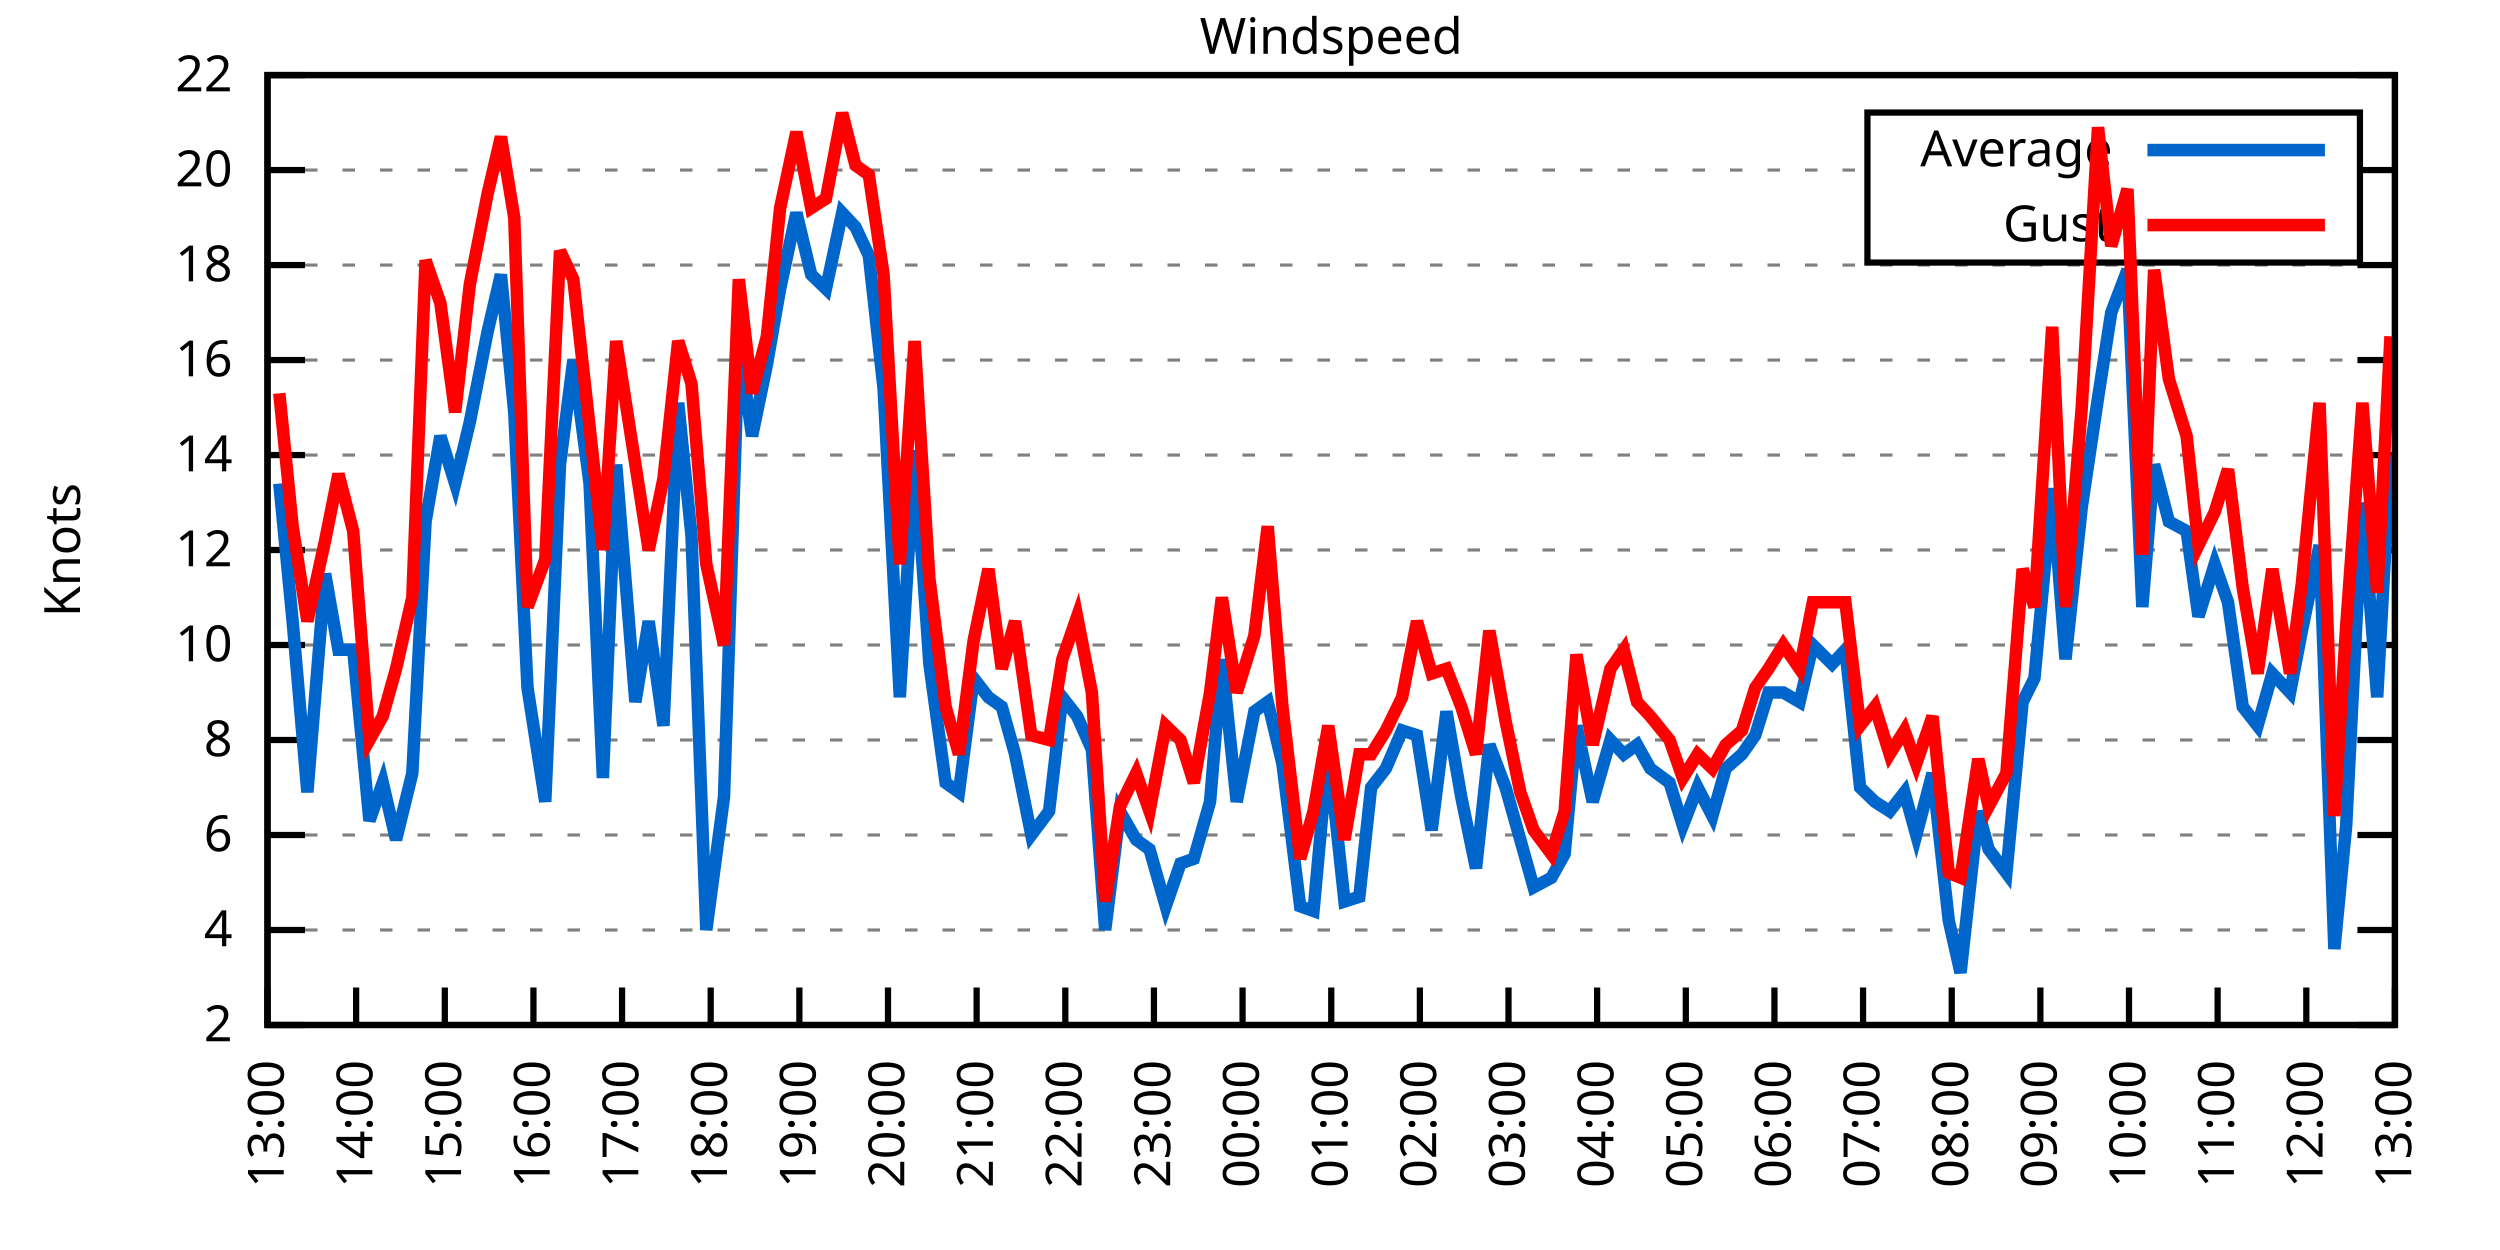
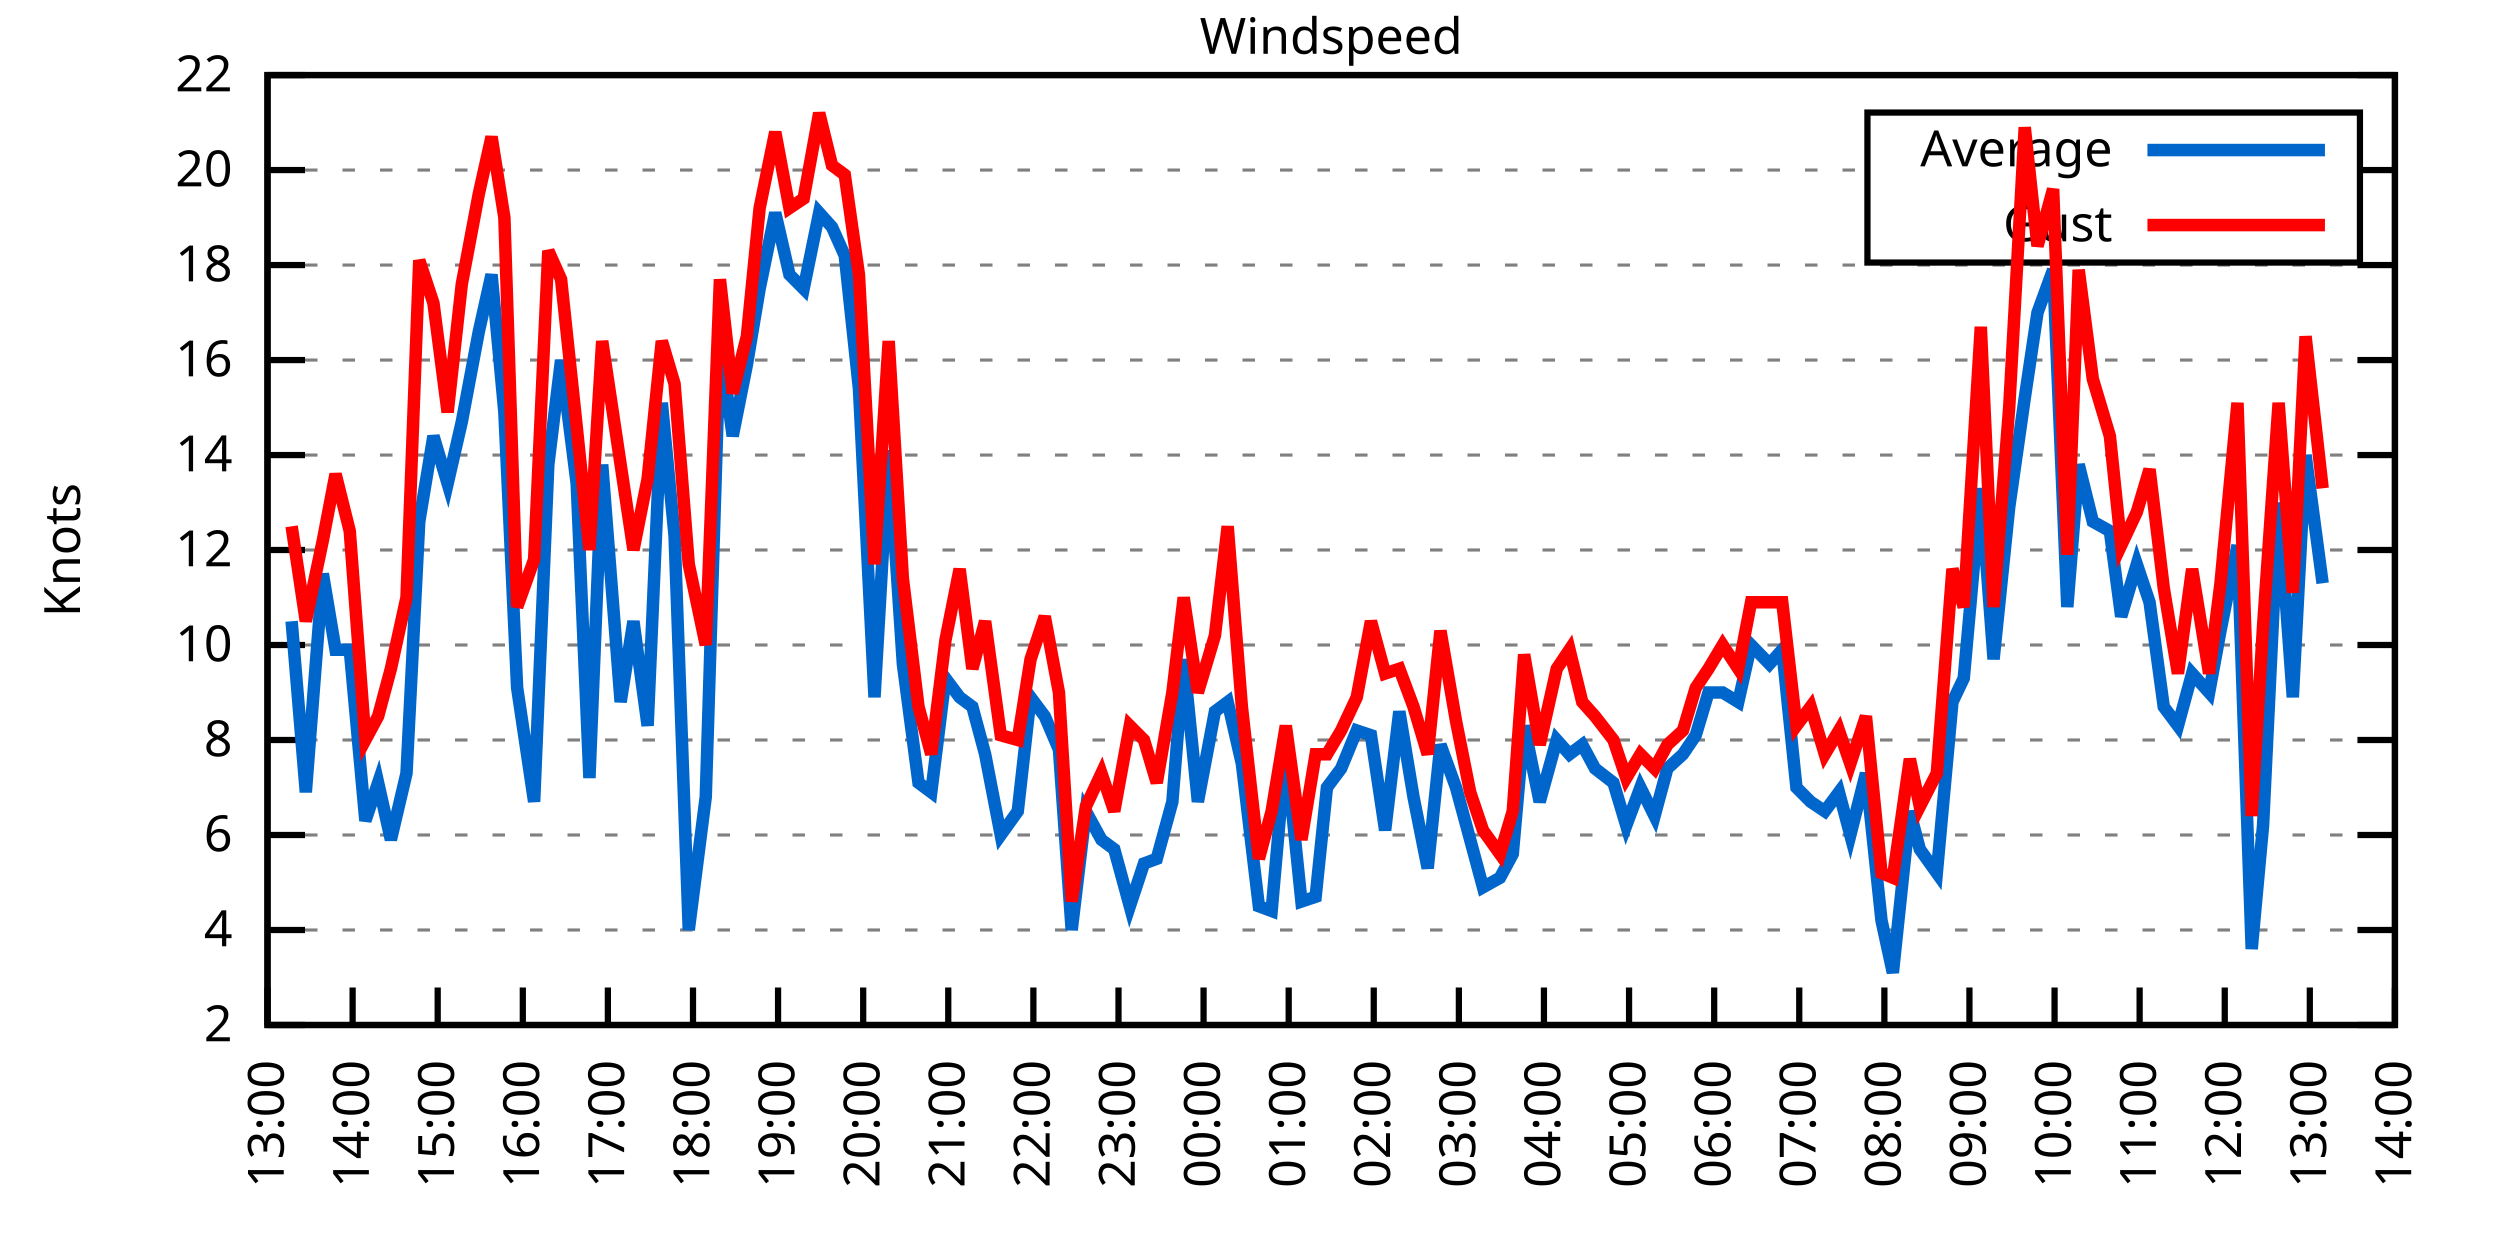
<svg xmlns="http://www.w3.org/2000/svg" xmlns:xlink="http://www.w3.org/1999/xlink" width="400" height="200" viewBox="0 0 400 200">
  <g id="gnuplot_canvas">
    <rect x="0" y="0" width="400" height="200" fill="none" />
    <defs>
      <circle id="gpDot" r="0.5" stroke-width="0.5" stroke="currentColor" />
      <path id="gpPt0" stroke-width="0.333" stroke="currentColor" d="M-1,0 h2 M0,-1 v2" />
      <path id="gpPt1" stroke-width="0.333" stroke="currentColor" d="M-1,-1 L1,1 M1,-1 L-1,1" />
      <path id="gpPt2" stroke-width="0.333" stroke="currentColor" d="M-1,0 L1,0 M0,-1 L0,1 M-1,-1 L1,1 M-1,1 L1,-1" />
      <rect id="gpPt3" stroke-width="0.333" stroke="currentColor" x="-1" y="-1" width="2" height="2" />
      <rect id="gpPt4" stroke-width="0.333" stroke="currentColor" fill="currentColor" x="-1" y="-1" width="2" height="2" />
      <circle id="gpPt5" stroke-width="0.333" stroke="currentColor" cx="0" cy="0" r="1" />
      <use xlink:href="#gpPt5" id="gpPt6" fill="currentColor" stroke="none" />
      <path id="gpPt7" stroke-width="0.333" stroke="currentColor" d="M0,-1.33 L-1.33,0.67 L1.33,0.67 z" />
      <use xlink:href="#gpPt7" id="gpPt8" fill="currentColor" stroke="none" />
      <use xlink:href="#gpPt7" id="gpPt9" stroke="currentColor" transform="rotate(180)" />
      <use xlink:href="#gpPt9" id="gpPt10" fill="currentColor" stroke="none" />
      <use xlink:href="#gpPt3" id="gpPt11" stroke="currentColor" transform="rotate(45)" />
      <use xlink:href="#gpPt11" id="gpPt12" fill="currentColor" stroke="none" />
      <path id="gpPt13" stroke-width="0.333" stroke="currentColor" d="M0,1.330 L1.265,0.411 L0.782,-1.067 L-0.782,-1.076 L-1.265,0.411 z" />
      <use xlink:href="#gpPt13" id="gpPt14" fill="currentColor" stroke="none" />
      <filter id="textbox" filterUnits="objectBoundingBox" x="0" y="0" height="1" width="1">
        <feFlood flood-color="white" flood-opacity="1" result="bgnd" />
        <feComposite in="SourceGraphic" in2="bgnd" operator="atop" />
      </filter>
      <filter id="greybox" filterUnits="objectBoundingBox" x="0" y="0" height="1" width="1">
        <feFlood flood-color="lightgrey" flood-opacity="1" result="grey" />
        <feComposite in="SourceGraphic" in2="grey" operator="atop" />
      </filter>
    </defs>
    <g fill="none" color="white" stroke="currentColor" stroke-width="1.00" stroke-linecap="butt" stroke-linejoin="miter">
</g>
    <g fill="none" color="black" stroke="currentColor" stroke-width="1.00" stroke-linecap="butt" stroke-linejoin="miter">
      <g stroke="none" shape-rendering="crispEdges">
        <polygon fill="rgb(255, 255, 255)" points="42.80,164.00 383.18,164.00 383.18,12.02 42.80,12.02 " />
      </g>
    </g>
    <g fill="none" color="black" stroke="currentColor" stroke-width="1.00" stroke-linecap="butt" stroke-linejoin="miter">
</g>
    <g fill="none" color="black" stroke="black" stroke-width="0.50" stroke-linecap="butt" stroke-linejoin="miter">
</g>
    <g fill="none" color="gray" stroke="currentColor" stroke-width="0.50" stroke-linecap="butt" stroke-linejoin="miter">
      <path stroke="gray" stroke-dasharray="2,4" class="gridline" d="M42.80,164.00 L383.19,164.00  " />
    </g>
    <g fill="none" color="gray" stroke="gray" stroke-width="1.00" stroke-linecap="butt" stroke-linejoin="miter">
</g>
    <g fill="none" color="black" stroke="currentColor" stroke-width="1.00" stroke-linecap="butt" stroke-linejoin="miter">
      <path stroke="black" d="M42.80,164.00 L48.80,164.00 M383.19,164.00 L377.19,164.00  " />
      <g transform="translate(37.20,166.60)" stroke="none" fill="black" font-family="Sans" font-size="8.00" text-anchor="end">
        <text>
          <tspan font-family="Sans"> 2</tspan>
        </text>
      </g>
    </g>
    <g fill="none" color="black" stroke="currentColor" stroke-width="1.00" stroke-linecap="butt" stroke-linejoin="miter">
</g>
    <g fill="none" color="black" stroke="black" stroke-width="0.50" stroke-linecap="butt" stroke-linejoin="miter">
</g>
    <g fill="none" color="gray" stroke="currentColor" stroke-width="0.50" stroke-linecap="butt" stroke-linejoin="miter">
      <path stroke="gray" stroke-dasharray="2,4" class="gridline" d="M42.80,148.80 L383.19,148.80  " />
    </g>
    <g fill="none" color="gray" stroke="gray" stroke-width="1.00" stroke-linecap="butt" stroke-linejoin="miter">
</g>
    <g fill="none" color="black" stroke="currentColor" stroke-width="1.00" stroke-linecap="butt" stroke-linejoin="miter">
      <path stroke="black" d="M42.80,148.80 L48.80,148.80 M383.19,148.80 L377.19,148.80  " />
      <g transform="translate(37.20,151.40)" stroke="none" fill="black" font-family="Sans" font-size="8.00" text-anchor="end">
        <text>
          <tspan font-family="Sans"> 4</tspan>
        </text>
      </g>
    </g>
    <g fill="none" color="black" stroke="currentColor" stroke-width="1.00" stroke-linecap="butt" stroke-linejoin="miter">
</g>
    <g fill="none" color="black" stroke="black" stroke-width="0.50" stroke-linecap="butt" stroke-linejoin="miter">
</g>
    <g fill="none" color="gray" stroke="currentColor" stroke-width="0.50" stroke-linecap="butt" stroke-linejoin="miter">
      <path stroke="gray" stroke-dasharray="2,4" class="gridline" d="M42.80,133.60 L383.19,133.60  " />
    </g>
    <g fill="none" color="gray" stroke="gray" stroke-width="1.00" stroke-linecap="butt" stroke-linejoin="miter">
</g>
    <g fill="none" color="black" stroke="currentColor" stroke-width="1.00" stroke-linecap="butt" stroke-linejoin="miter">
      <path stroke="black" d="M42.80,133.60 L48.80,133.60 M383.19,133.60 L377.19,133.60  " />
      <g transform="translate(37.20,136.20)" stroke="none" fill="black" font-family="Sans" font-size="8.00" text-anchor="end">
        <text>
          <tspan font-family="Sans"> 6</tspan>
        </text>
      </g>
    </g>
    <g fill="none" color="black" stroke="currentColor" stroke-width="1.00" stroke-linecap="butt" stroke-linejoin="miter">
</g>
    <g fill="none" color="black" stroke="black" stroke-width="0.50" stroke-linecap="butt" stroke-linejoin="miter">
</g>
    <g fill="none" color="gray" stroke="currentColor" stroke-width="0.50" stroke-linecap="butt" stroke-linejoin="miter">
      <path stroke="gray" stroke-dasharray="2,4" class="gridline" d="M42.80,118.40 L383.19,118.40  " />
    </g>
    <g fill="none" color="gray" stroke="gray" stroke-width="1.00" stroke-linecap="butt" stroke-linejoin="miter">
</g>
    <g fill="none" color="black" stroke="currentColor" stroke-width="1.00" stroke-linecap="butt" stroke-linejoin="miter">
      <path stroke="black" d="M42.80,118.40 L48.80,118.40 M383.19,118.40 L377.19,118.40  " />
      <g transform="translate(37.20,121.00)" stroke="none" fill="black" font-family="Sans" font-size="8.00" text-anchor="end">
        <text>
          <tspan font-family="Sans"> 8</tspan>
        </text>
      </g>
    </g>
    <g fill="none" color="black" stroke="currentColor" stroke-width="1.00" stroke-linecap="butt" stroke-linejoin="miter">
</g>
    <g fill="none" color="black" stroke="black" stroke-width="0.50" stroke-linecap="butt" stroke-linejoin="miter">
</g>
    <g fill="none" color="gray" stroke="currentColor" stroke-width="0.50" stroke-linecap="butt" stroke-linejoin="miter">
      <path stroke="gray" stroke-dasharray="2,4" class="gridline" d="M42.80,103.20 L383.19,103.20  " />
    </g>
    <g fill="none" color="gray" stroke="gray" stroke-width="1.00" stroke-linecap="butt" stroke-linejoin="miter">
</g>
    <g fill="none" color="black" stroke="currentColor" stroke-width="1.00" stroke-linecap="butt" stroke-linejoin="miter">
      <path stroke="black" d="M42.80,103.20 L48.80,103.20 M383.19,103.20 L377.19,103.20  " />
      <g transform="translate(37.20,105.80)" stroke="none" fill="black" font-family="Sans" font-size="8.00" text-anchor="end">
        <text>
          <tspan font-family="Sans"> 10</tspan>
        </text>
      </g>
    </g>
    <g fill="none" color="black" stroke="currentColor" stroke-width="1.00" stroke-linecap="butt" stroke-linejoin="miter">
</g>
    <g fill="none" color="black" stroke="black" stroke-width="0.50" stroke-linecap="butt" stroke-linejoin="miter">
</g>
    <g fill="none" color="gray" stroke="currentColor" stroke-width="0.50" stroke-linecap="butt" stroke-linejoin="miter">
      <path stroke="gray" stroke-dasharray="2,4" class="gridline" d="M42.80,88.00 L383.19,88.00  " />
    </g>
    <g fill="none" color="gray" stroke="gray" stroke-width="1.00" stroke-linecap="butt" stroke-linejoin="miter">
</g>
    <g fill="none" color="black" stroke="currentColor" stroke-width="1.00" stroke-linecap="butt" stroke-linejoin="miter">
      <path stroke="black" d="M42.80,88.00 L48.80,88.00 M383.19,88.00 L377.19,88.00  " />
      <g transform="translate(37.20,90.60)" stroke="none" fill="black" font-family="Sans" font-size="8.00" text-anchor="end">
        <text>
          <tspan font-family="Sans"> 12</tspan>
        </text>
      </g>
    </g>
    <g fill="none" color="black" stroke="currentColor" stroke-width="1.00" stroke-linecap="butt" stroke-linejoin="miter">
</g>
    <g fill="none" color="black" stroke="black" stroke-width="0.50" stroke-linecap="butt" stroke-linejoin="miter">
</g>
    <g fill="none" color="gray" stroke="currentColor" stroke-width="0.50" stroke-linecap="butt" stroke-linejoin="miter">
      <path stroke="gray" stroke-dasharray="2,4" class="gridline" d="M42.80,72.81 L383.19,72.81  " />
    </g>
    <g fill="none" color="gray" stroke="gray" stroke-width="1.00" stroke-linecap="butt" stroke-linejoin="miter">
</g>
    <g fill="none" color="black" stroke="currentColor" stroke-width="1.00" stroke-linecap="butt" stroke-linejoin="miter">
      <path stroke="black" d="M42.80,72.81 L48.80,72.81 M383.19,72.81 L377.19,72.81  " />
      <g transform="translate(37.20,75.41)" stroke="none" fill="black" font-family="Sans" font-size="8.00" text-anchor="end">
        <text>
          <tspan font-family="Sans"> 14</tspan>
        </text>
      </g>
    </g>
    <g fill="none" color="black" stroke="currentColor" stroke-width="1.00" stroke-linecap="butt" stroke-linejoin="miter">
</g>
    <g fill="none" color="black" stroke="black" stroke-width="0.50" stroke-linecap="butt" stroke-linejoin="miter">
</g>
    <g fill="none" color="gray" stroke="currentColor" stroke-width="0.50" stroke-linecap="butt" stroke-linejoin="miter">
      <path stroke="gray" stroke-dasharray="2,4" class="gridline" d="M42.80,57.61 L383.19,57.61  " />
    </g>
    <g fill="none" color="gray" stroke="gray" stroke-width="1.00" stroke-linecap="butt" stroke-linejoin="miter">
</g>
    <g fill="none" color="black" stroke="currentColor" stroke-width="1.00" stroke-linecap="butt" stroke-linejoin="miter">
      <path stroke="black" d="M42.80,57.61 L48.80,57.61 M383.19,57.61 L377.19,57.61  " />
      <g transform="translate(37.20,60.21)" stroke="none" fill="black" font-family="Sans" font-size="8.00" text-anchor="end">
        <text>
          <tspan font-family="Sans"> 16</tspan>
        </text>
      </g>
    </g>
    <g fill="none" color="black" stroke="currentColor" stroke-width="1.00" stroke-linecap="butt" stroke-linejoin="miter">
</g>
    <g fill="none" color="black" stroke="black" stroke-width="0.50" stroke-linecap="butt" stroke-linejoin="miter">
</g>
    <g fill="none" color="gray" stroke="currentColor" stroke-width="0.50" stroke-linecap="butt" stroke-linejoin="miter">
      <path stroke="gray" stroke-dasharray="2,4" class="gridline" d="M42.80,42.41 L383.19,42.41  " />
    </g>
    <g fill="none" color="gray" stroke="gray" stroke-width="1.00" stroke-linecap="butt" stroke-linejoin="miter">
</g>
    <g fill="none" color="black" stroke="currentColor" stroke-width="1.00" stroke-linecap="butt" stroke-linejoin="miter">
      <path stroke="black" d="M42.80,42.41 L48.80,42.41 M383.19,42.41 L377.19,42.41  " />
      <g transform="translate(37.20,45.01)" stroke="none" fill="black" font-family="Sans" font-size="8.00" text-anchor="end">
        <text>
          <tspan font-family="Sans"> 18</tspan>
        </text>
      </g>
    </g>
    <g fill="none" color="black" stroke="currentColor" stroke-width="1.00" stroke-linecap="butt" stroke-linejoin="miter">
</g>
    <g fill="none" color="black" stroke="black" stroke-width="0.50" stroke-linecap="butt" stroke-linejoin="miter">
</g>
    <g fill="none" color="gray" stroke="currentColor" stroke-width="0.50" stroke-linecap="butt" stroke-linejoin="miter">
      <path stroke="gray" stroke-dasharray="2,4" class="gridline" d="M42.80,27.21 L298.79,27.21 M377.59,27.21 L383.19,27.21  " />
    </g>
    <g fill="none" color="gray" stroke="gray" stroke-width="1.00" stroke-linecap="butt" stroke-linejoin="miter">
</g>
    <g fill="none" color="black" stroke="currentColor" stroke-width="1.00" stroke-linecap="butt" stroke-linejoin="miter">
      <path stroke="black" d="M42.80,27.21 L48.80,27.21 M383.19,27.21 L377.19,27.21  " />
      <g transform="translate(37.20,29.81)" stroke="none" fill="black" font-family="Sans" font-size="8.00" text-anchor="end">
        <text>
          <tspan font-family="Sans"> 20</tspan>
        </text>
      </g>
    </g>
    <g fill="none" color="black" stroke="currentColor" stroke-width="1.00" stroke-linecap="butt" stroke-linejoin="miter">
</g>
    <g fill="none" color="black" stroke="black" stroke-width="0.50" stroke-linecap="butt" stroke-linejoin="miter">
</g>
    <g fill="none" color="gray" stroke="currentColor" stroke-width="0.50" stroke-linecap="butt" stroke-linejoin="miter">
      <path stroke="gray" stroke-dasharray="2,4" class="gridline" d="M42.80,12.01 L383.19,12.01  " />
    </g>
    <g fill="none" color="gray" stroke="gray" stroke-width="1.00" stroke-linecap="butt" stroke-linejoin="miter">
</g>
    <g fill="none" color="black" stroke="currentColor" stroke-width="1.00" stroke-linecap="butt" stroke-linejoin="miter">
      <path stroke="black" d="M42.80,12.01 L48.80,12.01 M383.19,12.01 L377.19,12.01  " />
      <g transform="translate(37.20,14.61)" stroke="none" fill="black" font-family="Sans" font-size="8.00" text-anchor="end">
        <text>
          <tspan font-family="Sans"> 22</tspan>
        </text>
      </g>
    </g>
    <g fill="none" color="black" stroke="currentColor" stroke-width="1.00" stroke-linecap="butt" stroke-linejoin="miter">
      <path stroke="black" d="M42.80,164.00 L42.80,158.00  " />
      <g transform="translate(45.40,169.60) rotate(270.00)" stroke="none" fill="black" font-family="Sans" font-size="8.00" text-anchor="end">
        <text>
          <tspan font-family="Sans">13:00</tspan>
        </text>
      </g>
    </g>
    <g fill="none" color="black" stroke="currentColor" stroke-width="1.00" stroke-linecap="butt" stroke-linejoin="miter">
-       <path stroke="black" d="M56.98,164.00 L56.98,158.00  " />
-       <g transform="translate(59.58,169.60) rotate(270.00)" stroke="none" fill="black" font-family="Sans" font-size="8.00" text-anchor="end">
+       <path stroke="black" d="M56.42,164.00 L56.42,158.00  " />
+       <g transform="translate(59.02,169.60) rotate(270.00)" stroke="none" fill="black" font-family="Sans" font-size="8.00" text-anchor="end">
        <text>
          <tspan font-family="Sans">14:00</tspan>
        </text>
      </g>
    </g>
    <g fill="none" color="black" stroke="currentColor" stroke-width="1.00" stroke-linecap="butt" stroke-linejoin="miter">
-       <path stroke="black" d="M71.17,164.00 L71.17,158.00  " />
-       <g transform="translate(73.77,169.60) rotate(270.00)" stroke="none" fill="black" font-family="Sans" font-size="8.00" text-anchor="end">
+       <path stroke="black" d="M70.03,164.00 L70.03,158.00  " />
+       <g transform="translate(72.63,169.60) rotate(270.00)" stroke="none" fill="black" font-family="Sans" font-size="8.00" text-anchor="end">
        <text>
          <tspan font-family="Sans">15:00</tspan>
        </text>
      </g>
    </g>
    <g fill="none" color="black" stroke="currentColor" stroke-width="1.00" stroke-linecap="butt" stroke-linejoin="miter">
-       <path stroke="black" d="M85.35,164.00 L85.35,158.00  " />
-       <g transform="translate(87.95,169.60) rotate(270.00)" stroke="none" fill="black" font-family="Sans" font-size="8.00" text-anchor="end">
+       <path stroke="black" d="M83.65,164.00 L83.65,158.00  " />
+       <g transform="translate(86.25,169.60) rotate(270.00)" stroke="none" fill="black" font-family="Sans" font-size="8.00" text-anchor="end">
        <text>
          <tspan font-family="Sans">16:00</tspan>
        </text>
      </g>
    </g>
    <g fill="none" color="black" stroke="currentColor" stroke-width="1.00" stroke-linecap="butt" stroke-linejoin="miter">
-       <path stroke="black" d="M99.53,164.00 L99.53,158.00  " />
-       <g transform="translate(102.13,169.60) rotate(270.00)" stroke="none" fill="black" font-family="Sans" font-size="8.00" text-anchor="end">
+       <path stroke="black" d="M97.26,164.00 L97.26,158.00  " />
+       <g transform="translate(99.86,169.60) rotate(270.00)" stroke="none" fill="black" font-family="Sans" font-size="8.00" text-anchor="end">
        <text>
          <tspan font-family="Sans">17:00</tspan>
        </text>
      </g>
    </g>
    <g fill="none" color="black" stroke="currentColor" stroke-width="1.00" stroke-linecap="butt" stroke-linejoin="miter">
-       <path stroke="black" d="M113.71,164.00 L113.71,158.00  " />
-       <g transform="translate(116.31,169.60) rotate(270.00)" stroke="none" fill="black" font-family="Sans" font-size="8.00" text-anchor="end">
+       <path stroke="black" d="M110.88,164.00 L110.88,158.00  " />
+       <g transform="translate(113.48,169.60) rotate(270.00)" stroke="none" fill="black" font-family="Sans" font-size="8.00" text-anchor="end">
        <text>
          <tspan font-family="Sans">18:00</tspan>
        </text>
      </g>
    </g>
    <g fill="none" color="black" stroke="currentColor" stroke-width="1.00" stroke-linecap="butt" stroke-linejoin="miter">
-       <path stroke="black" d="M127.90,164.00 L127.90,158.00  " />
-       <g transform="translate(130.50,169.60) rotate(270.00)" stroke="none" fill="black" font-family="Sans" font-size="8.00" text-anchor="end">
+       <path stroke="black" d="M124.49,164.00 L124.49,158.00  " />
+       <g transform="translate(127.09,169.60) rotate(270.00)" stroke="none" fill="black" font-family="Sans" font-size="8.00" text-anchor="end">
        <text>
          <tspan font-family="Sans">19:00</tspan>
        </text>
      </g>
    </g>
    <g fill="none" color="black" stroke="currentColor" stroke-width="1.00" stroke-linecap="butt" stroke-linejoin="miter">
-       <path stroke="black" d="M142.08,164.00 L142.08,158.00  " />
-       <g transform="translate(144.68,169.60) rotate(270.00)" stroke="none" fill="black" font-family="Sans" font-size="8.00" text-anchor="end">
+       <path stroke="black" d="M138.11,164.00 L138.11,158.00  " />
+       <g transform="translate(140.71,169.60) rotate(270.00)" stroke="none" fill="black" font-family="Sans" font-size="8.00" text-anchor="end">
        <text>
          <tspan font-family="Sans">20:00</tspan>
        </text>
      </g>
    </g>
    <g fill="none" color="black" stroke="currentColor" stroke-width="1.00" stroke-linecap="butt" stroke-linejoin="miter">
-       <path stroke="black" d="M156.26,164.00 L156.26,158.00  " />
-       <g transform="translate(158.86,169.60) rotate(270.00)" stroke="none" fill="black" font-family="Sans" font-size="8.00" text-anchor="end">
+       <path stroke="black" d="M151.72,164.00 L151.72,158.00  " />
+       <g transform="translate(154.32,169.60) rotate(270.00)" stroke="none" fill="black" font-family="Sans" font-size="8.00" text-anchor="end">
        <text>
          <tspan font-family="Sans">21:00</tspan>
        </text>
      </g>
    </g>
    <g fill="none" color="black" stroke="currentColor" stroke-width="1.00" stroke-linecap="butt" stroke-linejoin="miter">
-       <path stroke="black" d="M170.45,164.00 L170.45,158.00  " />
-       <g transform="translate(173.05,169.60) rotate(270.00)" stroke="none" fill="black" font-family="Sans" font-size="8.00" text-anchor="end">
+       <path stroke="black" d="M165.34,164.00 L165.34,158.00  " />
+       <g transform="translate(167.94,169.60) rotate(270.00)" stroke="none" fill="black" font-family="Sans" font-size="8.00" text-anchor="end">
        <text>
          <tspan font-family="Sans">22:00</tspan>
        </text>
      </g>
    </g>
    <g fill="none" color="black" stroke="currentColor" stroke-width="1.00" stroke-linecap="butt" stroke-linejoin="miter">
-       <path stroke="black" d="M184.63,164.00 L184.63,158.00  " />
-       <g transform="translate(187.23,169.60) rotate(270.00)" stroke="none" fill="black" font-family="Sans" font-size="8.00" text-anchor="end">
+       <path stroke="black" d="M178.96,164.00 L178.96,158.00  " />
+       <g transform="translate(181.56,169.60) rotate(270.00)" stroke="none" fill="black" font-family="Sans" font-size="8.00" text-anchor="end">
        <text>
          <tspan font-family="Sans">23:00</tspan>
        </text>
      </g>
    </g>
    <g fill="none" color="black" stroke="currentColor" stroke-width="1.00" stroke-linecap="butt" stroke-linejoin="miter">
-       <path stroke="black" d="M198.81,164.00 L198.81,158.00  " />
-       <g transform="translate(201.41,169.60) rotate(270.00)" stroke="none" fill="black" font-family="Sans" font-size="8.00" text-anchor="end">
+       <path stroke="black" d="M192.57,164.00 L192.57,158.00  " />
+       <g transform="translate(195.17,169.60) rotate(270.00)" stroke="none" fill="black" font-family="Sans" font-size="8.00" text-anchor="end">
        <text>
          <tspan font-family="Sans">00:00</tspan>
        </text>
      </g>
    </g>
    <g fill="none" color="black" stroke="currentColor" stroke-width="1.00" stroke-linecap="butt" stroke-linejoin="miter">
-       <path stroke="black" d="M213.00,164.00 L213.00,158.00  " />
-       <g transform="translate(215.60,169.60) rotate(270.00)" stroke="none" fill="black" font-family="Sans" font-size="8.00" text-anchor="end">
+       <path stroke="black" d="M206.19,164.00 L206.19,158.00  " />
+       <g transform="translate(208.79,169.60) rotate(270.00)" stroke="none" fill="black" font-family="Sans" font-size="8.00" text-anchor="end">
        <text>
          <tspan font-family="Sans">01:00</tspan>
        </text>
      </g>
    </g>
    <g fill="none" color="black" stroke="currentColor" stroke-width="1.00" stroke-linecap="butt" stroke-linejoin="miter">
-       <path stroke="black" d="M227.18,164.00 L227.18,158.00  " />
-       <g transform="translate(229.78,169.60) rotate(270.00)" stroke="none" fill="black" font-family="Sans" font-size="8.00" text-anchor="end">
+       <path stroke="black" d="M219.80,164.00 L219.80,158.00  " />
+       <g transform="translate(222.40,169.60) rotate(270.00)" stroke="none" fill="black" font-family="Sans" font-size="8.00" text-anchor="end">
        <text>
          <tspan font-family="Sans">02:00</tspan>
        </text>
      </g>
    </g>
    <g fill="none" color="black" stroke="currentColor" stroke-width="1.00" stroke-linecap="butt" stroke-linejoin="miter">
-       <path stroke="black" d="M241.36,164.00 L241.36,158.00  " />
-       <g transform="translate(243.96,169.60) rotate(270.00)" stroke="none" fill="black" font-family="Sans" font-size="8.00" text-anchor="end">
+       <path stroke="black" d="M233.42,164.00 L233.42,158.00  " />
+       <g transform="translate(236.02,169.60) rotate(270.00)" stroke="none" fill="black" font-family="Sans" font-size="8.00" text-anchor="end">
        <text>
          <tspan font-family="Sans">03:00</tspan>
        </text>
      </g>
    </g>
    <g fill="none" color="black" stroke="currentColor" stroke-width="1.00" stroke-linecap="butt" stroke-linejoin="miter">
-       <path stroke="black" d="M255.54,164.00 L255.54,158.00  " />
-       <g transform="translate(258.14,169.60) rotate(270.00)" stroke="none" fill="black" font-family="Sans" font-size="8.00" text-anchor="end">
+       <path stroke="black" d="M247.03,164.00 L247.03,158.00  " />
+       <g transform="translate(249.63,169.60) rotate(270.00)" stroke="none" fill="black" font-family="Sans" font-size="8.00" text-anchor="end">
        <text>
          <tspan font-family="Sans">04:00</tspan>
        </text>
      </g>
    </g>
    <g fill="none" color="black" stroke="currentColor" stroke-width="1.00" stroke-linecap="butt" stroke-linejoin="miter">
-       <path stroke="black" d="M269.73,164.00 L269.73,158.00  " />
-       <g transform="translate(272.33,169.60) rotate(270.00)" stroke="none" fill="black" font-family="Sans" font-size="8.00" text-anchor="end">
+       <path stroke="black" d="M260.65,164.00 L260.65,158.00  " />
+       <g transform="translate(263.25,169.60) rotate(270.00)" stroke="none" fill="black" font-family="Sans" font-size="8.00" text-anchor="end">
        <text>
          <tspan font-family="Sans">05:00</tspan>
        </text>
      </g>
    </g>
    <g fill="none" color="black" stroke="currentColor" stroke-width="1.00" stroke-linecap="butt" stroke-linejoin="miter">
-       <path stroke="black" d="M283.91,164.00 L283.91,158.00  " />
-       <g transform="translate(286.51,169.60) rotate(270.00)" stroke="none" fill="black" font-family="Sans" font-size="8.00" text-anchor="end">
+       <path stroke="black" d="M274.27,164.00 L274.27,158.00  " />
+       <g transform="translate(276.87,169.60) rotate(270.00)" stroke="none" fill="black" font-family="Sans" font-size="8.00" text-anchor="end">
        <text>
          <tspan font-family="Sans">06:00</tspan>
        </text>
      </g>
    </g>
    <g fill="none" color="black" stroke="currentColor" stroke-width="1.00" stroke-linecap="butt" stroke-linejoin="miter">
-       <path stroke="black" d="M298.09,164.00 L298.09,158.00  " />
-       <g transform="translate(300.69,169.60) rotate(270.00)" stroke="none" fill="black" font-family="Sans" font-size="8.00" text-anchor="end">
+       <path stroke="black" d="M287.88,164.00 L287.88,158.00  " />
+       <g transform="translate(290.48,169.60) rotate(270.00)" stroke="none" fill="black" font-family="Sans" font-size="8.00" text-anchor="end">
        <text>
          <tspan font-family="Sans">07:00</tspan>
        </text>
      </g>
    </g>
    <g fill="none" color="black" stroke="currentColor" stroke-width="1.00" stroke-linecap="butt" stroke-linejoin="miter">
-       <path stroke="black" d="M312.28,164.00 L312.28,158.00  " />
-       <g transform="translate(314.88,169.60) rotate(270.00)" stroke="none" fill="black" font-family="Sans" font-size="8.00" text-anchor="end">
+       <path stroke="black" d="M301.50,164.00 L301.50,158.00  " />
+       <g transform="translate(304.10,169.60) rotate(270.00)" stroke="none" fill="black" font-family="Sans" font-size="8.00" text-anchor="end">
        <text>
          <tspan font-family="Sans">08:00</tspan>
        </text>
      </g>
    </g>
    <g fill="none" color="black" stroke="currentColor" stroke-width="1.00" stroke-linecap="butt" stroke-linejoin="miter">
-       <path stroke="black" d="M326.46,164.00 L326.46,158.00  " />
-       <g transform="translate(329.06,169.60) rotate(270.00)" stroke="none" fill="black" font-family="Sans" font-size="8.00" text-anchor="end">
+       <path stroke="black" d="M315.11,164.00 L315.11,158.00  " />
+       <g transform="translate(317.71,169.60) rotate(270.00)" stroke="none" fill="black" font-family="Sans" font-size="8.00" text-anchor="end">
        <text>
          <tspan font-family="Sans">09:00</tspan>
        </text>
      </g>
    </g>
    <g fill="none" color="black" stroke="currentColor" stroke-width="1.00" stroke-linecap="butt" stroke-linejoin="miter">
-       <path stroke="black" d="M340.64,164.00 L340.64,158.00  " />
-       <g transform="translate(343.24,169.60) rotate(270.00)" stroke="none" fill="black" font-family="Sans" font-size="8.00" text-anchor="end">
+       <path stroke="black" d="M328.73,164.00 L328.73,158.00  " />
+       <g transform="translate(331.33,169.60) rotate(270.00)" stroke="none" fill="black" font-family="Sans" font-size="8.00" text-anchor="end">
        <text>
          <tspan font-family="Sans">10:00</tspan>
        </text>
      </g>
    </g>
    <g fill="none" color="black" stroke="currentColor" stroke-width="1.00" stroke-linecap="butt" stroke-linejoin="miter">
-       <path stroke="black" d="M354.82,164.00 L354.82,158.00  " />
-       <g transform="translate(357.42,169.60) rotate(270.00)" stroke="none" fill="black" font-family="Sans" font-size="8.00" text-anchor="end">
+       <path stroke="black" d="M342.34,164.00 L342.34,158.00  " />
+       <g transform="translate(344.94,169.60) rotate(270.00)" stroke="none" fill="black" font-family="Sans" font-size="8.00" text-anchor="end">
        <text>
          <tspan font-family="Sans">11:00</tspan>
        </text>
      </g>
    </g>
    <g fill="none" color="black" stroke="currentColor" stroke-width="1.00" stroke-linecap="butt" stroke-linejoin="miter">
-       <path stroke="black" d="M369.01,164.00 L369.01,158.00  " />
-       <g transform="translate(371.61,169.60) rotate(270.00)" stroke="none" fill="black" font-family="Sans" font-size="8.00" text-anchor="end">
+       <path stroke="black" d="M355.96,164.00 L355.96,158.00  " />
+       <g transform="translate(358.56,169.60) rotate(270.00)" stroke="none" fill="black" font-family="Sans" font-size="8.00" text-anchor="end">
        <text>
          <tspan font-family="Sans">12:00</tspan>
+         </text>
+       </g>
+     </g>
+     <g fill="none" color="black" stroke="currentColor" stroke-width="1.00" stroke-linecap="butt" stroke-linejoin="miter">
+       <path stroke="black" d="M369.57,164.00 L369.57,158.00  " />
+       <g transform="translate(372.17,169.60) rotate(270.00)" stroke="none" fill="black" font-family="Sans" font-size="8.00" text-anchor="end">
+         <text>
+           <tspan font-family="Sans">13:00</tspan>
        </text>
      </g>
    </g>
    <g fill="none" color="black" stroke="currentColor" stroke-width="1.00" stroke-linecap="butt" stroke-linejoin="miter">
      <path stroke="black" d="M383.19,164.00 L383.19,158.00  " />
      <g transform="translate(385.79,169.60) rotate(270.00)" stroke="none" fill="black" font-family="Sans" font-size="8.00" text-anchor="end">
        <text>
-           <tspan font-family="Sans">13:00</tspan>
+           <tspan font-family="Sans">14:00</tspan>
        </text>
      </g>
    </g>
    <g fill="none" color="black" stroke="currentColor" stroke-width="1.00" stroke-linecap="butt" stroke-linejoin="miter">
</g>
    <g fill="none" color="black" stroke="currentColor" stroke-width="1.00" stroke-linecap="butt" stroke-linejoin="miter">
      <path stroke="black" d="M42.80,12.01 L42.80,164.00 L383.19,164.00 L383.19,12.01 L42.80,12.01 Z  " />
    </g>
    <g fill="none" color="black" stroke="currentColor" stroke-width="1.00" stroke-linecap="butt" stroke-linejoin="miter">
</g>
    <g fill="none" color="black" stroke="currentColor" stroke-width="1.00" stroke-linecap="butt" stroke-linejoin="miter">
      <path stroke="black" d="M298.79,42.01 L298.79,18.01 L377.59,18.01 L377.59,42.01 L298.79,42.01 Z  " />
    </g>
    <g id="Windspeed_plot_1">
      <g fill="none" color="white" stroke="black" stroke-width="2.00" stroke-linecap="butt" stroke-linejoin="miter">
</g>
      <g fill="none" color="black" stroke="currentColor" stroke-width="2.00" stroke-linecap="butt" stroke-linejoin="miter">
        <g transform="translate(337.99,26.61)" stroke="none" fill="black" font-family="Sans" font-size="8.00" text-anchor="end">
          <text>
            <tspan font-family="Sans">Average</tspan>
          </text>
        </g>
      </g>
      <g fill="none" color="black" stroke="currentColor" stroke-width="2.00" stroke-linecap="butt" stroke-linejoin="miter">
-         <path stroke="rgb(  0, 102, 204)" d="M343.59,24.01 L371.99,24.01 M44.69,77.37 L46.82,99.40 L49.18,126.76 L52.02,91.80 L54.15,103.96 L56.51,103.96   L59.11,131.32 L61.24,125.24 L63.37,134.36 L65.97,123.72 L68.09,83.45 L70.46,69.77 L72.82,77.37 L75.18,67.49   L78.02,53.05 L80.15,43.93 L82.28,65.97 L84.40,110.04 L87.24,128.28 L89.60,74.33 L91.73,57.61 L94.33,77.37   L96.46,124.48 L98.59,74.33 L101.66,112.32 L103.79,99.40 L106.15,116.12 L108.51,64.45 L110.64,85.73 L113.01,148.80   L115.84,127.52 L118.21,54.57 L120.33,69.77 L122.70,58.37 L124.82,46.21 L127.42,34.05 L129.79,43.93 L132.15,46.21   L134.75,34.05 L136.88,36.33 L139.01,40.89 L141.37,62.17 L143.97,111.56 L146.34,72.05 L148.70,106.24 L151.30,125.24   L153.43,126.76 L155.79,108.52 L158.15,111.56 L160.28,113.08 L162.41,120.68 L165.01,133.60 L167.85,129.80 L169.97,111.56   L172.34,114.60 L174.70,119.92 L176.83,148.80 L179.19,129.80 L181.79,134.36 L183.92,135.88 L186.52,145.00 L188.88,138.16   L191.01,137.40 L193.61,128.28 L195.50,105.48 L197.87,128.28 L200.70,113.84 L202.83,112.32 L205.19,122.20 L208.03,145.00   L210.16,145.76 L212.52,119.92 L215.12,144.24 L217.49,143.48 L219.38,126.00 L221.74,122.96 L224.34,116.88 L226.71,117.64   L229.07,132.84 L231.43,113.84 L233.80,127.52 L236.16,138.92 L238.29,119.16 L240.89,126.00 L243.25,134.36 L245.38,141.96   L248.22,140.44 L250.34,136.64 L252.23,116.12 L254.83,128.28 L257.67,118.40 L259.80,120.68 L261.93,119.16 L264.05,122.96   L267.13,125.24 L269.25,132.08 L271.62,126.00 L273.98,130.56 L276.11,122.96 L278.71,120.68 L280.84,117.64 L282.96,110.80   L285.33,110.80 L287.93,112.32 L290.06,103.20 L293.13,106.24 L295.26,103.96 L297.62,126.00 L299.98,128.28 L302.35,129.80   L304.71,126.76 L306.60,133.60 L309.20,123.72 L311.80,147.28 L313.69,155.64 L316.53,129.80 L318.18,135.88 L321.02,139.68   L323.62,112.32 L325.51,108.52 L328.35,78.13 L330.48,105.48 L333.08,81.17 L335.68,63.69 L337.80,50.01 L340.40,43.17   L342.77,97.12 L344.66,74.33 L347.02,83.45 L349.86,84.97 L351.75,98.64 L354.35,90.28 L356.48,96.36 L358.84,113.08   L361.21,116.12 L363.57,107.76 L366.41,110.80 L368.30,100.92 L371.13,87.25 L373.50,151.84 L375.39,132.08 L377.99,80.41   L380.35,111.56 L382.48,72.81  " />
+         <path stroke="rgb(  0, 102, 204)" d="M343.59,24.01 L371.99,24.01 M46.66,99.40 L48.93,126.76 L51.65,91.80 L53.69,103.96 L55.96,103.96 L58.46,131.32   L60.50,125.24 L62.54,134.36 L65.04,123.72 L67.08,83.45 L69.35,69.77 L71.62,77.37 L73.89,67.49 L76.61,53.05   L78.65,43.93 L80.70,65.97 L82.74,110.04 L85.46,128.28 L87.73,74.33 L89.77,57.61 L92.27,77.37 L94.31,124.48   L96.35,74.33 L99.30,112.32 L101.35,99.40 L103.62,116.12 L105.89,64.45 L107.93,85.73 L110.20,148.80 L112.92,127.52   L115.19,54.57 L117.23,69.77 L119.50,58.37 L121.54,46.21 L124.04,34.05 L126.31,43.93 L128.58,46.21 L131.07,34.05   L133.12,36.33 L135.16,40.89 L137.43,62.17 L139.92,111.56 L142.19,72.05 L144.46,106.24 L146.96,125.24 L149.00,126.76   L151.27,108.52 L153.54,111.56 L155.58,113.08 L157.62,120.68 L160.12,133.60 L162.84,129.80 L164.89,111.56 L167.16,114.60   L169.43,119.92 L171.47,148.80 L173.74,129.80 L176.23,134.36 L178.28,135.88 L180.77,145.00 L183.04,138.16 L185.08,137.40   L187.58,128.28 L189.39,105.48 L191.66,128.28 L194.39,113.84 L196.43,112.32 L198.70,122.20 L201.42,145.00 L203.46,145.76   L205.73,119.92 L208.23,144.24 L210.50,143.48 L212.31,126.00 L214.58,122.96 L217.08,116.88 L219.35,117.64 L221.62,132.84   L223.89,113.84 L226.16,127.52 L228.43,138.92 L230.47,119.16 L232.96,126.00 L235.23,134.36 L237.28,141.96 L240.00,140.44   L242.04,136.64 L243.86,116.12 L246.35,128.28 L249.08,118.40 L251.12,120.68 L253.16,119.16 L255.20,122.96 L258.15,125.24   L260.20,132.08 L262.47,126.00 L264.73,130.56 L266.78,122.96 L269.27,120.68 L271.32,117.64 L273.36,110.80 L275.63,110.80   L278.12,112.32 L280.17,103.20 L283.12,106.24 L285.16,103.96 L287.43,126.00 L289.70,128.28 L291.97,129.80 L294.23,126.76   L296.05,133.60 L298.55,123.72 L301.04,147.28 L302.86,155.64 L305.58,129.80 L307.17,135.88 L309.89,139.68 L312.39,112.32   L314.20,108.52 L316.93,78.13 L318.97,105.48 L321.47,81.17 L323.96,63.69 L326.00,50.01 L328.50,43.17 L330.77,97.12   L332.59,74.33 L334.85,83.45 L337.58,84.97 L339.39,98.64 L341.89,90.28 L343.93,96.36 L346.20,113.08 L348.47,116.12   L350.74,107.76 L353.46,110.80 L355.28,100.92 L358.00,87.25 L360.27,151.84 L362.09,132.08 L364.58,80.41 L366.85,111.56   L368.89,72.81 L371.62,93.32  " />
      </g>
    </g>
    <g id="Windspeed_plot_2">
      <g fill="none" color="black" stroke="currentColor" stroke-width="2.00" stroke-linecap="butt" stroke-linejoin="miter">
        <g transform="translate(337.99,38.61)" stroke="none" fill="black" font-family="Sans" font-size="8.00" text-anchor="end">
          <text>
            <tspan font-family="Sans">Gust</tspan>
          </text>
        </g>
      </g>
      <g fill="none" color="black" stroke="currentColor" stroke-width="2.00" stroke-linecap="butt" stroke-linejoin="miter">
-         <path stroke="rgb(255,   0,   0)" d="M343.59,36.01 L371.99,36.01 M44.69,62.93 L46.82,84.21 L49.18,99.40 L52.02,86.49 L54.15,75.85 L56.51,84.97   L59.11,118.40 L61.24,114.60 L63.37,107.00 L65.97,95.60 L68.09,41.65 L70.46,48.49 L72.82,65.97 L75.18,45.45   L78.02,31.01 L80.15,21.89 L82.28,34.81 L84.40,97.12 L87.24,89.52 L89.60,40.13 L91.73,44.69 L94.33,68.25   L96.46,88.00 L98.59,54.57 L101.66,74.33 L103.79,88.00 L106.15,76.61 L108.51,54.57 L110.64,61.41 L113.01,90.28   L115.84,103.20 L118.21,44.69 L120.33,62.93 L122.70,53.81 L124.82,33.29 L127.42,21.13 L129.79,33.29 L132.15,31.77   L134.75,18.09 L136.88,26.45 L139.01,27.97 L141.37,43.93 L143.97,90.28 L146.34,54.57 L148.70,92.56 L151.30,113.08   L153.43,120.68 L155.79,102.44 L158.15,91.04 L160.28,107.00 L162.41,99.40 L165.01,117.64 L167.85,118.40 L169.97,105.48   L172.34,98.64 L174.70,110.80 L176.83,144.24 L179.19,129.04 L181.79,123.72 L183.92,129.80 L186.52,116.12 L188.88,118.40   L191.01,125.24 L193.61,110.80 L195.50,95.60 L197.87,110.80 L200.70,101.68 L202.83,84.21 L205.19,113.08 L208.03,137.40   L210.16,129.80 L212.52,116.12 L215.12,134.36 L217.49,120.68 L219.38,120.68 L221.74,116.88 L224.34,111.56 L226.71,99.40   L229.07,107.76 L231.43,107.00 L233.80,113.08 L236.16,120.68 L238.29,100.92 L240.89,115.36 L243.25,126.76 L245.38,132.84   L248.22,136.64 L250.34,129.80 L252.23,104.72 L254.83,119.16 L257.67,107.00 L259.80,103.96 L261.93,112.32 L264.05,114.60   L267.13,118.40 L269.25,124.48 L271.62,120.68 L273.98,122.96 L276.11,119.16 L278.71,116.88 L280.84,110.04 L282.96,107.00   L285.33,103.20 L287.93,107.00 L290.06,96.36 L293.13,96.36 L295.26,96.36 L297.62,116.12 L299.98,113.08 L302.35,120.68   L304.71,116.88 L306.60,122.20 L309.20,114.60 L311.80,139.68 L313.69,140.44 L316.53,121.44 L318.18,129.04 L321.02,123.72   L323.62,91.04 L325.51,97.12 L328.35,52.29 L330.48,97.12 L333.08,65.21 L335.68,20.37 L337.80,39.37 L340.40,30.25   L342.77,88.76 L344.66,43.17 L347.02,60.65 L349.86,69.77 L351.75,87.25 L354.35,81.93 L356.48,75.09 L358.84,94.08   L361.21,107.76 L363.57,91.04 L366.41,107.76 L368.30,93.32 L371.13,64.45 L373.50,130.56 L375.39,100.16 L377.99,64.45   L380.35,94.84 L382.48,53.81  " />
+         <path stroke="rgb(255,   0,   0)" d="M343.59,36.01 L371.99,36.01 M46.66,84.21 L48.93,99.40 L51.65,86.49 L53.69,75.85 L55.96,84.97 L58.46,118.40   L60.50,114.60 L62.54,107.00 L65.04,95.60 L67.08,41.65 L69.35,48.49 L71.62,65.97 L73.89,45.45 L76.61,31.01   L78.65,21.89 L80.70,34.81 L82.74,97.12 L85.46,89.52 L87.73,40.13 L89.77,44.69 L92.27,68.25 L94.31,88.00   L96.35,54.57 L99.30,74.33 L101.35,88.00 L103.62,76.61 L105.89,54.57 L107.93,61.41 L110.20,90.28 L112.92,103.20   L115.19,44.69 L117.23,62.93 L119.50,53.81 L121.54,33.29 L124.04,21.13 L126.31,33.29 L128.58,31.77 L131.07,18.09   L133.12,26.45 L135.16,27.97 L137.43,43.93 L139.92,90.28 L142.19,54.57 L144.46,92.56 L146.96,113.08 L149.00,120.68   L151.27,102.44 L153.54,91.04 L155.58,107.00 L157.62,99.40 L160.12,117.64 L162.84,118.40 L164.89,105.48 L167.16,98.64   L169.43,110.80 L171.47,144.24 L173.74,129.04 L176.23,123.72 L178.28,129.80 L180.77,116.12 L183.04,118.40 L185.08,125.24   L187.58,110.80 L189.39,95.60 L191.66,110.80 L194.39,101.68 L196.43,84.21 L198.70,113.08 L201.42,137.40 L203.46,129.80   L205.73,116.12 L208.23,134.36 L210.50,120.68 L212.31,120.68 L214.58,116.88 L217.08,111.56 L219.35,99.40 L221.62,107.76   L223.89,107.00 L226.16,113.08 L228.43,120.68 L230.47,100.92 L232.96,115.36 L235.23,126.76 L237.28,132.84 L240.00,136.64   L242.04,129.80 L243.86,104.72 L246.35,119.16 L249.08,107.00 L251.12,103.96 L253.16,112.32 L255.20,114.60 L258.15,118.40   L260.20,124.48 L262.47,120.68 L264.73,122.96 L266.78,119.16 L269.27,116.88 L271.32,110.04 L273.36,107.00 L275.63,103.20   L278.12,107.00 L280.17,96.36 L283.12,96.36 L285.16,96.36 L287.43,116.12 L289.70,113.08 L291.97,120.68 L294.23,116.88   L296.05,122.20 L298.55,114.60 L301.04,139.68 L302.86,140.44 L305.58,121.44 L307.17,129.04 L309.89,123.72 L312.39,91.04   L314.20,97.12 L316.93,52.29 L318.97,97.12 L321.47,65.21 L323.96,20.37 L326.00,39.37 L328.50,30.25 L330.77,88.76   L332.59,43.17 L334.85,60.65 L337.58,69.77 L339.39,87.25 L341.89,81.93 L343.93,75.09 L346.20,94.08 L348.47,107.76   L350.74,91.04 L353.46,107.76 L355.28,93.32 L358.00,64.45 L360.27,130.56 L362.09,100.16 L364.58,64.45 L366.85,94.84   L368.89,53.81 L371.62,78.13  " />
      </g>
    </g>
    <g fill="none" color="black" stroke="currentColor" stroke-width="2.00" stroke-linecap="butt" stroke-linejoin="miter">
</g>
    <g fill="none" color="black" stroke="black" stroke-width="1.00" stroke-linecap="butt" stroke-linejoin="miter">
</g>
    <g fill="none" color="black" stroke="currentColor" stroke-width="1.00" stroke-linecap="butt" stroke-linejoin="miter">
      <path stroke="black" d="M42.80,12.01 L42.80,164.00 L383.19,164.00 L383.19,12.01 L42.80,12.01 Z  " />
      <g transform="translate(12.80,88.01) rotate(270.00)" stroke="none" fill="black" font-family="Sans" font-size="8.00" text-anchor="middle">
        <text>
          <tspan font-family="Sans">Knots</tspan>
        </text>
      </g>
    </g>
    <g fill="none" color="black" stroke="currentColor" stroke-width="1.00" stroke-linecap="butt" stroke-linejoin="miter">
</g>
    <g fill="none" color="black" stroke="currentColor" stroke-width="1.00" stroke-linecap="butt" stroke-linejoin="miter">
      <g transform="translate(212.99,8.61)" stroke="none" fill="black" font-family="Sans" font-size="8.00" text-anchor="middle">
        <text>
          <tspan font-family="Sans">Windspeed</tspan>
        </text>
      </g>
    </g>
    <g fill="none" color="black" stroke="currentColor" stroke-width="1.00" stroke-linecap="butt" stroke-linejoin="miter">
</g>
  </g>
</svg>
